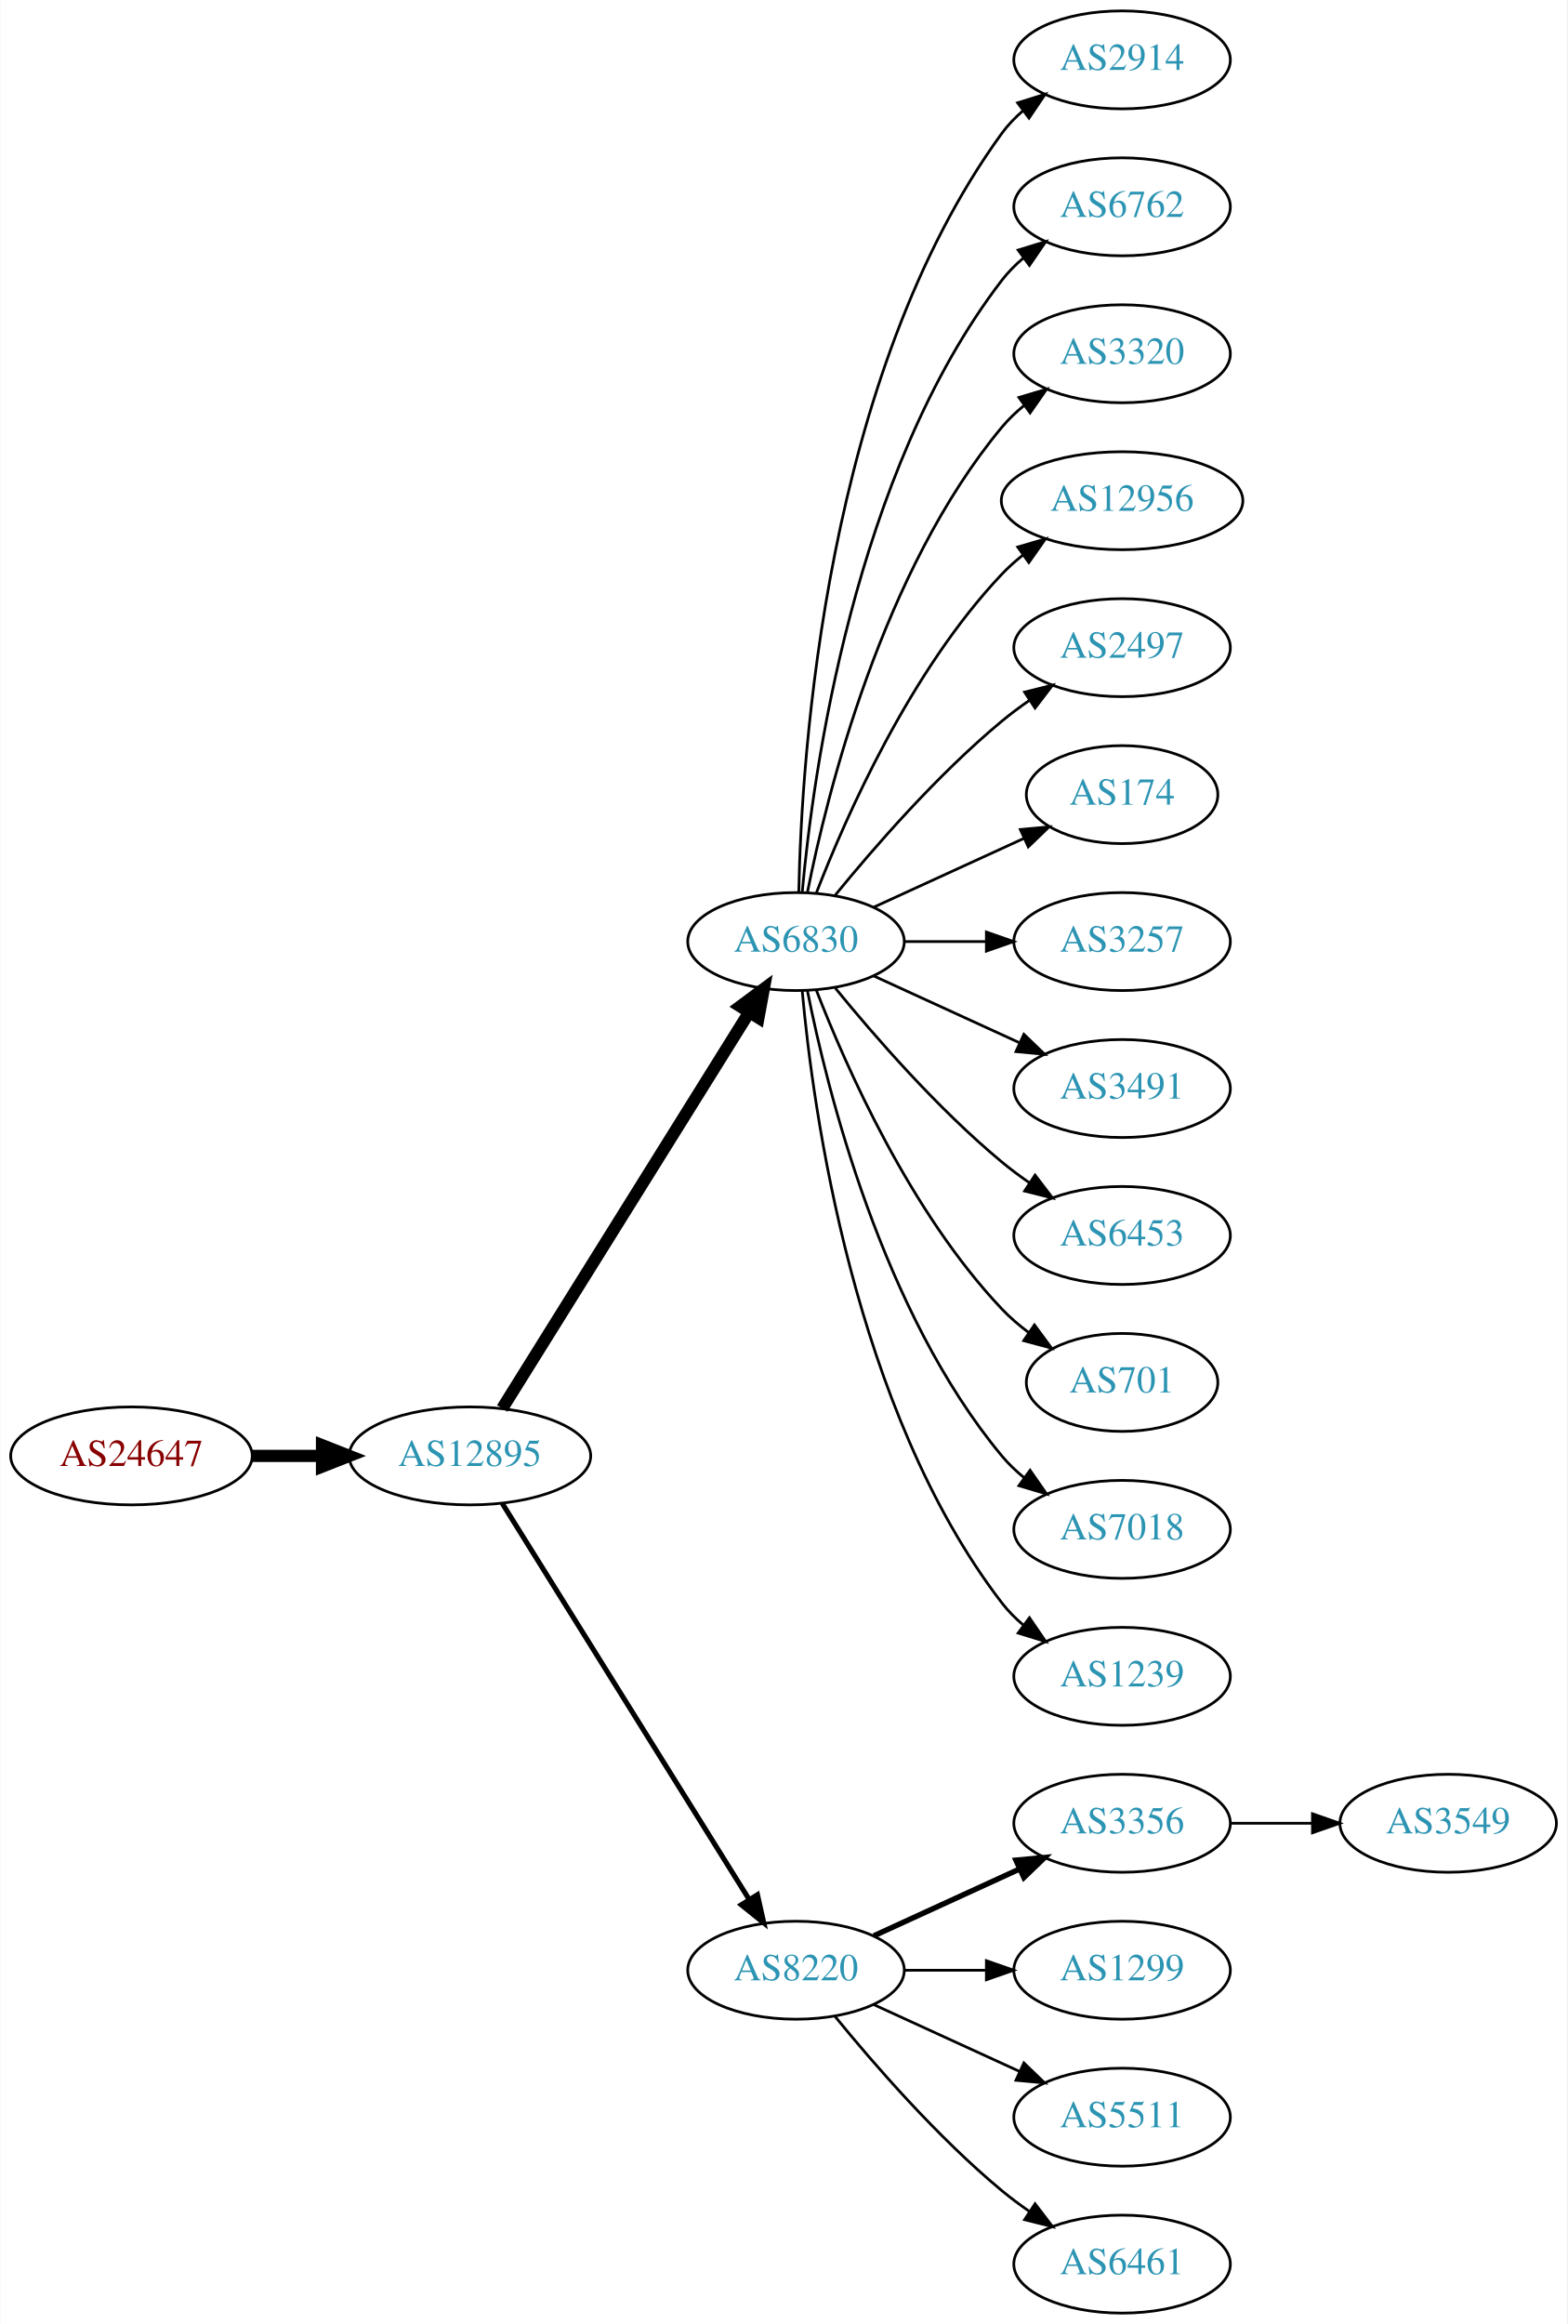
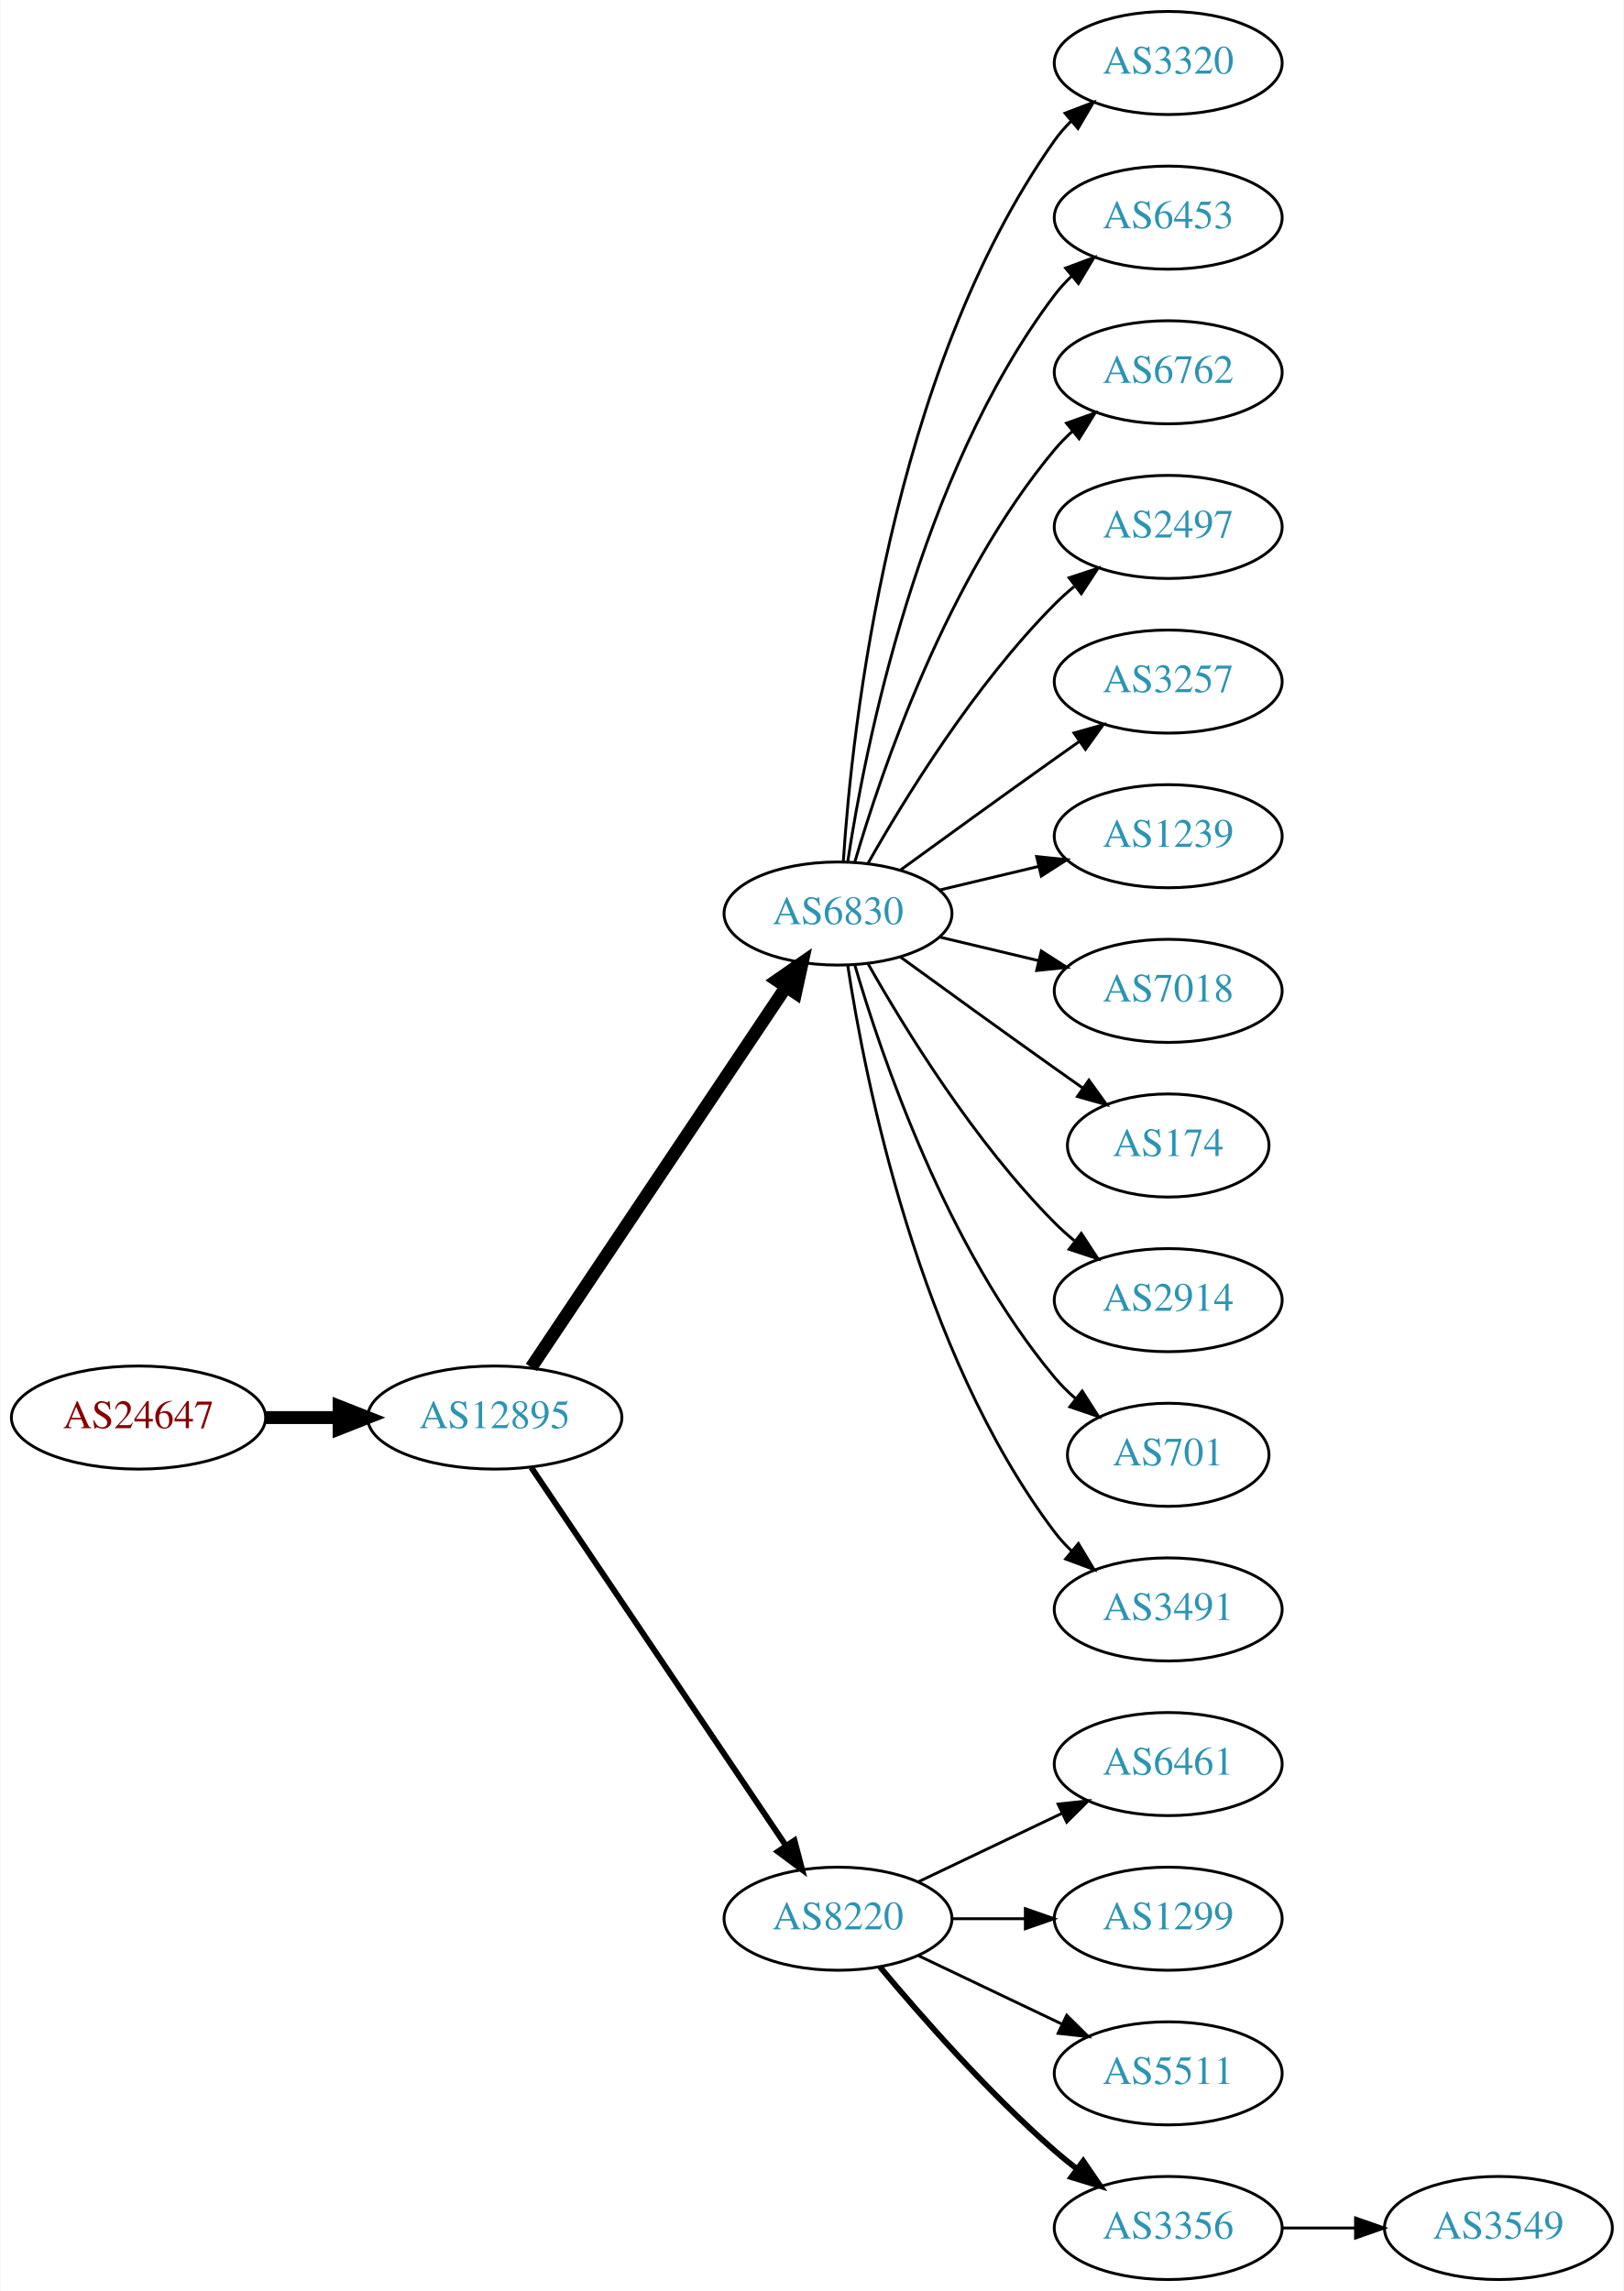
- <svg xmlns="http://www.w3.org/2000/svg" xmlns:xlink="http://www.w3.org/1999/xlink" width="576pt" height="854pt" viewBox="0.00 0.00 575.76 854.00">
-   <g id="graph0" class="graph" transform="scale(1 1) rotate(0) translate(4 850)">
-     <polygon fill="white" stroke="none" points="-4,4 -4,-850 571.762,-850 571.762,4 -4,4" />
+ <svg xmlns="http://www.w3.org/2000/svg" xmlns:xlink="http://www.w3.org/1999/xlink" width="567pt" height="800pt" viewBox="0.00 0.00 566.66 800.00">
+   <g id="graph0" class="graph" transform="scale(1 1) rotate(0) translate(4 796)">
+     <polygon fill="white" stroke="none" points="-4,4 -4,-796 562.663,-796 562.663,4 -4,4" />
    <g id="node1" class="node">
      <g id="a_node1">
        <a xlink:href="/asn/24647" xlink:title="AS24647 ~ s IT Solutions AT Spardat GmbH [AT]">
-           <ellipse fill="#ffffff" stroke="black" cx="44.196" cy="-315" rx="44.393" ry="18" />
-           <text text-anchor="middle" x="44.196" y="-311.3" font-family="Times,serif" font-size="14.00" fill="#880000">AS24647</text>
+           <ellipse fill="#ffffff" stroke="black" cx="44.196" cy="-301" rx="44.393" ry="18" />
+           <text text-anchor="middle" x="44.196" y="-297.3" font-family="Times,serif" font-size="14.00" fill="#880000">AS24647</text>
        </a>
      </g>
    </g>
    <g id="node2" class="node">
      <g id="a_node2">
        <a xlink:href="/asn/12895" xlink:title="AS12895 ~ Vienna, Austria [AT]">
-           <ellipse fill="#ffffff" stroke="black" cx="168.588" cy="-315" rx="44.393" ry="18" />
-           <text text-anchor="middle" x="168.588" y="-311.3" font-family="Times,serif" font-size="14.00" fill="#2c94b3">AS12895</text>
+           <ellipse fill="#ffffff" stroke="black" cx="168.588" cy="-301" rx="44.393" ry="18" />
+           <text text-anchor="middle" x="168.588" y="-297.3" font-family="Times,serif" font-size="14.00" fill="#2c94b3">AS12895</text>
        </a>
      </g>
    </g>
    <g id="edge1" class="edge">
-       <path fill="none" stroke="black" stroke-width="4.5" d="M88.692,-315C96.898,-315 105.569,-315 114.041,-315" />
-       <polygon fill="black" stroke="black" stroke-width="4.5" points="114.233,-318.938 124.233,-315 114.233,-311.063 114.233,-318.938" />
+       <path fill="none" stroke="black" stroke-width="4.5" d="M88.692,-301C96.898,-301 105.569,-301 114.041,-301" />
+       <polygon fill="black" stroke="black" stroke-width="4.5" points="114.233,-304.938 124.233,-301 114.233,-297.063 114.233,-304.938" />
    </g>
    <g id="node3" class="node">
      <g id="a_node3">
        <a xlink:href="/asn/6830" xlink:title="AS6830 ~ LGI-UPC [AT]">
-           <ellipse fill="#ffffff" stroke="black" cx="288.431" cy="-504" rx="39.794" ry="18" />
-           <text text-anchor="middle" x="288.431" y="-500.3" font-family="Times,serif" font-size="14.00" fill="#2c94b3">AS6830</text>
+           <ellipse fill="#ffffff" stroke="black" cx="288.431" cy="-477" rx="39.794" ry="18" />
+           <text text-anchor="middle" x="288.431" y="-473.3" font-family="Times,serif" font-size="14.00" fill="#2c94b3">AS6830</text>
        </a>
      </g>
    </g>
    <g id="edge2" class="edge">
-       <path fill="none" stroke="black" stroke-width="4.5" d="M180.463,-332.442C201.247,-365.775 246.707,-438.686 271.136,-477.866" />
-       <polygon fill="black" stroke="black" stroke-width="4.5" points="267.95,-480.198 276.582,-486.6 274.632,-476.031 267.95,-480.198" />
+       <path fill="none" stroke="black" stroke-width="4.5" d="M181.318,-318.519C202.195,-349.699 245.883,-414.948 270.187,-451.245" />
+       <polygon fill="black" stroke="black" stroke-width="4.5" points="267.087,-453.693 275.922,-459.811 273.63,-449.311 267.087,-453.693" />
    </g>
    <g id="node4" class="node">
      <g id="a_node4">
        <a xlink:href="/asn/8220" xlink:title="AS8220 ~ COLT [GB]">
          <ellipse fill="#ffffff" stroke="black" cx="288.431" cy="-126" rx="39.794" ry="18" />
          <text text-anchor="middle" x="288.431" y="-122.3" font-family="Times,serif" font-size="14.00" fill="#2c94b3">AS8220</text>
        </a>
      </g>
    </g>
    <g id="edge3" class="edge">
-       <path fill="none" stroke="black" stroke-width="1.875" d="M180.463,-297.558C201.247,-264.225 246.707,-191.314 271.136,-152.134" />
-       <polygon fill="black" stroke="black" stroke-width="1.875" points="274.261,-153.737 276.582,-143.4 268.321,-150.034 274.261,-153.737" />
+       <path fill="none" stroke="black" stroke-width="2.045" d="M181.318,-283.581C202.195,-252.578 245.883,-187.699 270.187,-151.608" />
+       <polygon fill="black" stroke="black" stroke-width="2.045" points="273.24,-153.341 275.922,-143.091 267.433,-149.431 273.24,-153.341" />
    </g>
    <g id="node5" class="node">
      <g id="a_node5">
-         <a xlink:href="/asn/2914" xlink:title="AS2914 ~ NTT America, Inc. [US]">
-           <ellipse fill="#ffffff" stroke="black" cx="408.273" cy="-828" rx="39.794" ry="18" />
-           <text text-anchor="middle" x="408.273" y="-824.3" font-family="Times,serif" font-size="14.00" fill="#2c94b3">AS2914</text>
+         <a xlink:href="/asn/3320" xlink:title="AS3320 ~ DTAG [DE]">
+           <ellipse fill="#ffffff" stroke="black" cx="403.724" cy="-774" rx="39.794" ry="18" />
+           <text text-anchor="middle" x="403.724" y="-770.3" font-family="Times,serif" font-size="14.00" fill="#2c94b3">AS3320</text>
        </a>
      </g>
    </g>
    <g id="edge4" class="edge">
-       <path fill="none" stroke="black" d="M289.463,-522.337C290.436,-572.079 299.155,-711.806 364.077,-801 366.289,-804.039 368.957,-806.813 371.869,-809.326" />
-       <polygon fill="black" stroke="black" points="369.887,-812.214 380,-815.373 374.064,-806.597 369.887,-812.214" />
+       <path fill="none" stroke="black" d="M290.286,-495.185C293.28,-541.425 306.526,-665.589 364.077,-747 365.76,-749.381 367.724,-751.622 369.856,-753.716" />
+       <polygon fill="black" stroke="black" points="367.702,-756.478 377.599,-760.259 372.22,-751.132 367.702,-756.478" />
    </g>
    <g id="node6" class="node">
      <g id="a_node6">
-         <a xlink:href="/asn/6762" xlink:title="AS6762 ~ TELECOM ITALIA SPARKLE S.p.A. [IT]">
-           <ellipse fill="#ffffff" stroke="black" cx="408.273" cy="-774" rx="39.794" ry="18" />
-           <text text-anchor="middle" x="408.273" y="-770.3" font-family="Times,serif" font-size="14.00" fill="#2c94b3">AS6762</text>
+         <a xlink:href="/asn/6453" xlink:title="AS6453 ~ TATA COMMUNICATIONS (AMERICA) INC [US]">
+           <ellipse fill="#ffffff" stroke="black" cx="403.724" cy="-720" rx="39.794" ry="18" />
+           <text text-anchor="middle" x="403.724" y="-716.3" font-family="Times,serif" font-size="14.00" fill="#2c94b3">AS6453</text>
        </a>
      </g>
    </g>
    <g id="edge5" class="edge">
-       <path fill="none" stroke="black" d="M290.715,-522.117C294.613,-565.332 309.63,-676.131 364.077,-747 366.367,-749.981 369.087,-752.716 372.032,-755.205" />
-       <polygon fill="black" stroke="black" points="370.078,-758.113 380.208,-761.218 374.225,-752.473 370.078,-758.113" />
+       <path fill="none" stroke="black" d="M291.808,-494.986C297.781,-534.422 316.492,-629.995 364.077,-693 365.835,-695.327 367.851,-697.529 370.021,-699.596" />
+       <polygon fill="black" stroke="black" points="367.905,-702.389 377.833,-706.088 372.379,-697.005 367.905,-702.389" />
    </g>
    <g id="node7" class="node">
      <g id="a_node7">
-         <a xlink:href="/asn/3320" xlink:title="AS3320 ~ DTAG [DE]">
-           <ellipse fill="#ffffff" stroke="black" cx="408.273" cy="-720" rx="39.794" ry="18" />
-           <text text-anchor="middle" x="408.273" y="-716.3" font-family="Times,serif" font-size="14.00" fill="#2c94b3">AS3320</text>
+         <a xlink:href="/asn/6762" xlink:title="AS6762 ~ TELECOM ITALIA SPARKLE S.p.A. [IT]">
+           <ellipse fill="#ffffff" stroke="black" cx="403.724" cy="-666" rx="39.794" ry="18" />
+           <text text-anchor="middle" x="403.724" y="-662.3" font-family="Times,serif" font-size="14.00" fill="#2c94b3">AS6762</text>
        </a>
      </g>
    </g>
    <g id="edge6" class="edge">
-       <path fill="none" stroke="black" d="M292.629,-522.073C299.793,-558.141 320.067,-640.125 364.077,-693 366.482,-695.889 369.278,-698.563 372.271,-701.013" />
-       <polygon fill="black" stroke="black" points="370.359,-703.95 380.514,-706.973 374.461,-698.277 370.359,-703.95" />
+       <path fill="none" stroke="black" d="M294.305,-495.002C303.619,-526.844 326.435,-593.981 364.077,-639 365.948,-641.237 368.046,-643.374 370.272,-645.396" />
+       <polygon fill="black" stroke="black" points="368.216,-648.234 378.191,-651.804 372.619,-642.793 368.216,-648.234" />
    </g>
    <g id="node8" class="node">
      <g id="a_node8">
-         <a xlink:href="/asn/12956" xlink:title="AS12956 ~ TELXIUS [ES]">
-           <ellipse fill="#ffffff" stroke="black" cx="408.273" cy="-666" rx="44.393" ry="18" />
-           <text text-anchor="middle" x="408.273" y="-662.3" font-family="Times,serif" font-size="14.00" fill="#2c94b3">AS12956</text>
+         <a xlink:href="/asn/2497" xlink:title="AS2497 ~ Internet Initiative Japan Inc. [JP]">
+           <ellipse fill="#ffffff" stroke="black" cx="403.724" cy="-612" rx="39.794" ry="18" />
+           <text text-anchor="middle" x="403.724" y="-608.3" font-family="Times,serif" font-size="14.00" fill="#2c94b3">AS2497</text>
        </a>
      </g>
    </g>
    <g id="edge7" class="edge">
-       <path fill="none" stroke="black" d="M295.954,-521.994C306.704,-549.728 330.362,-603.429 364.077,-639 366.461,-641.515 369.128,-643.893 371.934,-646.117" />
-       <polygon fill="black" stroke="black" points="369.928,-648.985 380.096,-651.961 374.003,-643.293 369.928,-648.985" />
+       <path fill="none" stroke="black" d="M298.891,-494.49C311.672,-517.096 336.105,-556.886 364.077,-585 366.188,-587.121 368.484,-589.188 370.87,-591.171" />
+       <polygon fill="black" stroke="black" points="369.122,-594.242 379.185,-597.556 373.385,-588.69 369.122,-594.242" />
    </g>
    <g id="node9" class="node">
      <g id="a_node9">
-         <a xlink:href="/asn/2497" xlink:title="AS2497 ~ Internet Initiative Japan Inc. [JP]">
-           <ellipse fill="#ffffff" stroke="black" cx="408.273" cy="-612" rx="39.794" ry="18" />
-           <text text-anchor="middle" x="408.273" y="-608.3" font-family="Times,serif" font-size="14.00" fill="#2c94b3">AS2497</text>
+         <a xlink:href="/asn/3257" xlink:title="AS3257 ~ GTT [DE]">
+           <ellipse fill="#ffffff" stroke="black" cx="403.724" cy="-558" rx="39.794" ry="18" />
+           <text text-anchor="middle" x="403.724" y="-554.3" font-family="Times,serif" font-size="14.00" fill="#2c94b3">AS3257</text>
        </a>
      </g>
    </g>
    <g id="edge8" class="edge">
-       <path fill="none" stroke="black" d="M302.85,-521.065C316.964,-538.375 340.379,-565.345 364.077,-585 367.294,-587.668 370.794,-590.27 374.365,-592.741" />
-       <polygon fill="black" stroke="black" points="372.442,-595.666 382.721,-598.236 376.288,-589.817 372.442,-595.666" />
+       <path fill="none" stroke="black" d="M310.279,-492.222C325.213,-503.091 345.827,-518.025 364.077,-531 366.898,-533.005 369.841,-535.085 372.789,-537.159" />
+       <polygon fill="black" stroke="black" points="370.816,-540.05 381.013,-542.926 374.835,-534.319 370.816,-540.05" />
    </g>
    <g id="node10" class="node">
      <g id="a_node10">
-         <a xlink:href="/asn/174" xlink:title="AS174 ~ Cogent Communications [US]">
-           <ellipse fill="#ffffff" stroke="black" cx="408.273" cy="-558" rx="35.194" ry="18" />
-           <text text-anchor="middle" x="408.273" y="-554.3" font-family="Times,serif" font-size="14.00" fill="#2c94b3">AS174</text>
+         <a xlink:href="/asn/1239" xlink:title="AS1239 ~ Sprint [US]">
+           <ellipse fill="#ffffff" stroke="black" cx="403.724" cy="-504" rx="39.794" ry="18" />
+           <text text-anchor="middle" x="403.724" y="-500.3" font-family="Times,serif" font-size="14.00" fill="#2c94b3">AS1239</text>
        </a>
      </g>
    </g>
    <g id="edge9" class="edge">
-       <path fill="none" stroke="black" d="M317.06,-516.661C333.476,-524.183 354.457,-533.798 372.054,-541.861" />
-       <polygon fill="black" stroke="black" points="370.883,-545.174 381.432,-546.158 373.799,-538.811 370.883,-545.174" />
+       <path fill="none" stroke="black" d="M324.038,-485.248C334.909,-487.838 347.064,-490.735 358.506,-493.462" />
+       <polygon fill="black" stroke="black" points="357.789,-496.889 368.328,-495.803 359.412,-490.08 357.789,-496.889" />
    </g>
    <g id="node11" class="node">
      <g id="a_node11">
-         <a xlink:href="/asn/3257" xlink:title="AS3257 ~ GTT [DE]">
-           <ellipse fill="#ffffff" stroke="black" cx="408.273" cy="-504" rx="39.794" ry="18" />
-           <text text-anchor="middle" x="408.273" y="-500.3" font-family="Times,serif" font-size="14.00" fill="#2c94b3">AS3257</text>
+         <a xlink:href="/asn/7018" xlink:title="AS7018 ~ AT&amp;T Services, Inc. [US]">
+           <ellipse fill="#ffffff" stroke="black" cx="403.724" cy="-450" rx="39.794" ry="18" />
+           <text text-anchor="middle" x="403.724" y="-446.3" font-family="Times,serif" font-size="14.00" fill="#2c94b3">AS7018</text>
        </a>
      </g>
    </g>
    <g id="edge10" class="edge">
-       <path fill="none" stroke="black" d="M328.343,-504C337.897,-504 348.246,-504 358.209,-504" />
-       <polygon fill="black" stroke="black" points="358.402,-507.5 368.402,-504 358.402,-500.5 358.402,-507.5" />
+       <path fill="none" stroke="black" d="M324.038,-468.752C334.909,-466.162 347.064,-463.265 358.506,-460.538" />
+       <polygon fill="black" stroke="black" points="359.412,-463.92 368.328,-458.197 357.789,-457.111 359.412,-463.92" />
    </g>
    <g id="node12" class="node">
      <g id="a_node12">
-         <a xlink:href="/asn/3491" xlink:title="AS3491 ~ PCCW Global, Inc. [US]">
-           <ellipse fill="#ffffff" stroke="black" cx="408.273" cy="-450" rx="39.794" ry="18" />
-           <text text-anchor="middle" x="408.273" y="-446.3" font-family="Times,serif" font-size="14.00" fill="#2c94b3">AS3491</text>
+         <a xlink:href="/asn/174" xlink:title="AS174 ~ Cogent Communications [US]">
+           <ellipse fill="#ffffff" stroke="black" cx="403.724" cy="-396" rx="35.194" ry="18" />
+           <text text-anchor="middle" x="403.724" y="-392.3" font-family="Times,serif" font-size="14.00" fill="#2c94b3">AS174</text>
        </a>
      </g>
    </g>
    <g id="edge11" class="edge">
-       <path fill="none" stroke="black" d="M317.06,-491.339C333.017,-484.027 353.287,-474.739 370.57,-466.819" />
-       <polygon fill="black" stroke="black" points="372.185,-469.929 379.818,-462.581 369.269,-463.565 372.185,-469.929" />
+       <path fill="none" stroke="black" d="M310.279,-461.778C325.213,-450.909 345.827,-435.975 364.077,-423 367.288,-420.718 370.657,-418.339 374.011,-415.982" />
+       <polygon fill="black" stroke="black" points="376.039,-418.834 382.222,-410.23 372.023,-413.101 376.039,-418.834" />
    </g>
    <g id="node13" class="node">
      <g id="a_node13">
-         <a xlink:href="/asn/6453" xlink:title="AS6453 ~ TATA COMMUNICATIONS (AMERICA) INC [US]">
-           <ellipse fill="#ffffff" stroke="black" cx="408.273" cy="-396" rx="39.794" ry="18" />
-           <text text-anchor="middle" x="408.273" y="-392.3" font-family="Times,serif" font-size="14.00" fill="#2c94b3">AS6453</text>
+         <a xlink:href="/asn/2914" xlink:title="AS2914 ~ NTT America, Inc. [US]">
+           <ellipse fill="#ffffff" stroke="black" cx="403.724" cy="-342" rx="39.794" ry="18" />
+           <text text-anchor="middle" x="403.724" y="-338.3" font-family="Times,serif" font-size="14.00" fill="#2c94b3">AS2914</text>
        </a>
      </g>
    </g>
    <g id="edge12" class="edge">
-       <path fill="none" stroke="black" d="M302.85,-486.935C316.964,-469.625 340.379,-442.655 364.077,-423 367.294,-420.332 370.794,-417.73 374.365,-415.259" />
-       <polygon fill="black" stroke="black" points="376.288,-418.183 382.721,-409.764 372.442,-412.334 376.288,-418.183" />
+       <path fill="none" stroke="black" d="M298.891,-459.51C311.672,-436.904 336.105,-397.114 364.077,-369 366.188,-366.879 368.484,-364.812 370.87,-362.829" />
+       <polygon fill="black" stroke="black" points="373.385,-365.31 379.185,-356.444 369.122,-359.758 373.385,-365.31" />
    </g>
    <g id="node14" class="node">
      <g id="a_node14">
        <a xlink:href="/asn/701" xlink:title="AS701 ~ UUNET [US]">
-           <ellipse fill="#ffffff" stroke="black" cx="408.273" cy="-342" rx="35.194" ry="18" />
-           <text text-anchor="middle" x="408.273" y="-338.3" font-family="Times,serif" font-size="14.00" fill="#2c94b3">AS701</text>
+           <ellipse fill="#ffffff" stroke="black" cx="403.724" cy="-288" rx="35.194" ry="18" />
+           <text text-anchor="middle" x="403.724" y="-284.3" font-family="Times,serif" font-size="14.00" fill="#2c94b3">AS701</text>
        </a>
      </g>
    </g>
    <g id="edge13" class="edge">
-       <path fill="none" stroke="black" d="M295.954,-486.006C306.704,-458.272 330.362,-404.571 364.077,-369 367.02,-365.895 370.394,-362.999 373.929,-360.345" />
-       <polygon fill="black" stroke="black" points="376.059,-363.129 382.348,-354.603 372.115,-357.346 376.059,-363.129" />
+       <path fill="none" stroke="black" d="M294.305,-458.998C303.619,-427.156 326.435,-360.019 364.077,-315 366.23,-312.426 368.684,-309.983 371.288,-307.697" />
+       <polygon fill="black" stroke="black" points="373.695,-310.257 379.399,-301.328 369.372,-304.751 373.695,-310.257" />
    </g>
    <g id="node15" class="node">
      <g id="a_node15">
-         <a xlink:href="/asn/7018" xlink:title="AS7018 ~ AT&amp;T Services, Inc. [US]">
-           <ellipse fill="#ffffff" stroke="black" cx="408.273" cy="-288" rx="39.794" ry="18" />
-           <text text-anchor="middle" x="408.273" y="-284.3" font-family="Times,serif" font-size="14.00" fill="#2c94b3">AS7018</text>
+         <a xlink:href="/asn/3491" xlink:title="AS3491 ~ PCCW Global, Inc. [US]">
+           <ellipse fill="#ffffff" stroke="black" cx="403.724" cy="-234" rx="39.794" ry="18" />
+           <text text-anchor="middle" x="403.724" y="-230.3" font-family="Times,serif" font-size="14.00" fill="#2c94b3">AS3491</text>
        </a>
      </g>
    </g>
    <g id="edge14" class="edge">
-       <path fill="none" stroke="black" d="M292.629,-485.927C299.793,-449.859 320.067,-367.875 364.077,-315 366.482,-312.111 369.278,-309.437 372.271,-306.987" />
-       <polygon fill="black" stroke="black" points="374.461,-309.723 380.514,-301.027 370.359,-304.05 374.461,-309.723" />
+       <path fill="none" stroke="black" d="M291.808,-459.014C297.781,-419.578 316.492,-324.005 364.077,-261 365.835,-258.673 367.851,-256.471 370.021,-254.404" />
+       <polygon fill="black" stroke="black" points="372.379,-256.995 377.833,-247.912 367.905,-251.611 372.379,-256.995" />
    </g>
    <g id="node16" class="node">
      <g id="a_node16">
-         <a xlink:href="/asn/1239" xlink:title="AS1239 ~ Sprint [US]">
-           <ellipse fill="#ffffff" stroke="black" cx="408.273" cy="-234" rx="39.794" ry="18" />
-           <text text-anchor="middle" x="408.273" y="-230.3" font-family="Times,serif" font-size="14.00" fill="#2c94b3">AS1239</text>
+         <a xlink:href="/asn/6461" xlink:title="AS6461 ~ Zayo Bandwidth [US]">
+           <ellipse fill="#ffffff" stroke="black" cx="403.724" cy="-180" rx="39.794" ry="18" />
+           <text text-anchor="middle" x="403.724" y="-176.3" font-family="Times,serif" font-size="14.00" fill="#2c94b3">AS6461</text>
        </a>
      </g>
    </g>
    <g id="edge15" class="edge">
-       <path fill="none" stroke="black" d="M290.715,-485.883C294.613,-442.668 309.63,-331.869 364.077,-261 366.367,-258.019 369.087,-255.284 372.032,-252.795" />
-       <polygon fill="black" stroke="black" points="374.225,-255.527 380.208,-246.782 370.078,-249.887 374.225,-255.527" />
+       <path fill="none" stroke="black" d="M316.567,-138.934C331.561,-146.081 350.382,-155.052 366.605,-162.785" />
+       <polygon fill="black" stroke="black" points="365.276,-166.028 375.809,-167.171 368.288,-159.709 365.276,-166.028" />
    </g>
    <g id="node17" class="node">
      <g id="a_node17">
-         <a xlink:href="/asn/3356" xlink:title="AS3356 ~ Level 3 Parent, LLC [US]">
-           <ellipse fill="#ffffff" stroke="black" cx="408.273" cy="-180" rx="39.794" ry="18" />
-           <text text-anchor="middle" x="408.273" y="-176.3" font-family="Times,serif" font-size="14.00" fill="#2c94b3">AS3356</text>
+         <a xlink:href="/asn/1299" xlink:title="AS1299 ~ Telia Carrier [EU]">
+           <ellipse fill="#ffffff" stroke="black" cx="403.724" cy="-126" rx="39.794" ry="18" />
+           <text text-anchor="middle" x="403.724" y="-122.3" font-family="Times,serif" font-size="14.00" fill="#2c94b3">AS1299</text>
        </a>
      </g>
    </g>
    <g id="edge16" class="edge">
-       <path fill="none" stroke="black" stroke-width="2" d="M317.06,-138.661C333.017,-145.973 353.287,-155.261 370.57,-163.181" />
-       <polygon fill="black" stroke="black" stroke-width="2" points="369.269,-166.435 379.818,-167.419 372.185,-160.071 369.269,-166.435" />
+       <path fill="none" stroke="black" d="M328.103,-126C336.306,-126 345.07,-126 353.602,-126" />
+       <polygon fill="black" stroke="black" points="353.841,-129.5 363.841,-126 353.841,-122.5 353.841,-129.5" />
    </g>
    <g id="node18" class="node">
      <g id="a_node18">
-         <a xlink:href="/asn/1299" xlink:title="AS1299 ~ Telia Carrier [EU]">
-           <ellipse fill="#ffffff" stroke="black" cx="408.273" cy="-126" rx="39.794" ry="18" />
-           <text text-anchor="middle" x="408.273" y="-122.3" font-family="Times,serif" font-size="14.00" fill="#2c94b3">AS1299</text>
+         <a xlink:href="/asn/5511" xlink:title="AS5511 ~ Orange S.A. [FR]">
+           <ellipse fill="#ffffff" stroke="black" cx="403.724" cy="-72" rx="39.794" ry="18" />
+           <text text-anchor="middle" x="403.724" y="-68.3" font-family="Times,serif" font-size="14.00" fill="#2c94b3">AS5511</text>
        </a>
      </g>
    </g>
    <g id="edge17" class="edge">
-       <path fill="none" stroke="black" d="M328.343,-126C337.897,-126 348.246,-126 358.209,-126" />
-       <polygon fill="black" stroke="black" points="358.402,-129.5 368.402,-126 358.402,-122.5 358.402,-129.5" />
+       <path fill="none" stroke="black" d="M316.567,-113.066C331.561,-105.919 350.382,-96.948 366.605,-89.215" />
+       <polygon fill="black" stroke="black" points="368.288,-92.291 375.809,-84.829 365.276,-85.972 368.288,-92.291" />
    </g>
    <g id="node19" class="node">
      <g id="a_node19">
-         <a xlink:href="/asn/5511" xlink:title="AS5511 ~ Orange S.A. [FR]">
-           <ellipse fill="#ffffff" stroke="black" cx="408.273" cy="-72" rx="39.794" ry="18" />
-           <text text-anchor="middle" x="408.273" y="-68.3" font-family="Times,serif" font-size="14.00" fill="#2c94b3">AS5511</text>
+         <a xlink:href="/asn/3356" xlink:title="AS3356 ~ Level 3 Parent, LLC [US]">
+           <ellipse fill="#ffffff" stroke="black" cx="403.724" cy="-18" rx="39.794" ry="18" />
+           <text text-anchor="middle" x="403.724" y="-14.3" font-family="Times,serif" font-size="14.00" fill="#2c94b3">AS3356</text>
        </a>
      </g>
    </g>
    <g id="edge18" class="edge">
-       <path fill="none" stroke="black" d="M317.06,-113.339C333.017,-106.027 353.287,-96.739 370.57,-88.819" />
-       <polygon fill="black" stroke="black" points="372.185,-91.929 379.818,-84.581 369.269,-85.565 372.185,-91.929" />
+       <path fill="none" stroke="black" stroke-width="2" d="M303.061,-109.183C317.343,-92.071 340.89,-65.255 364.077,-45 366.543,-42.846 369.182,-40.706 371.879,-38.628" />
+       <polygon fill="black" stroke="black" stroke-width="2" points="374.052,-41.375 380.033,-32.63 369.904,-35.736 374.052,-41.375" />
    </g>
    <g id="node20" class="node">
      <g id="a_node20">
-         <a xlink:href="/asn/6461" xlink:title="AS6461 ~ Zayo Bandwidth [US]">
-           <ellipse fill="#ffffff" stroke="black" cx="408.273" cy="-18" rx="39.794" ry="18" />
-           <text text-anchor="middle" x="408.273" y="-14.3" font-family="Times,serif" font-size="14.00" fill="#2c94b3">AS6461</text>
+         <a xlink:href="/asn/3549" xlink:title="AS3549 ~ Level 3 Parent, LLC [US]">
+           <ellipse fill="#ffffff" stroke="black" cx="519.017" cy="-18" rx="39.794" ry="18" />
+           <text text-anchor="middle" x="519.017" y="-14.3" font-family="Times,serif" font-size="14.00" fill="#2c94b3">AS3549</text>
        </a>
      </g>
    </g>
    <g id="edge19" class="edge">
-       <path fill="none" stroke="black" d="M302.85,-108.935C316.964,-91.625 340.379,-64.655 364.077,-45 367.294,-42.332 370.794,-39.73 374.365,-37.259" />
-       <polygon fill="black" stroke="black" points="376.288,-40.183 382.721,-31.764 372.442,-34.334 376.288,-40.183" />
-     </g>
-     <g id="node21" class="node">
-       <g id="a_node21">
-         <a xlink:href="/asn/3549" xlink:title="AS3549 ~ Level 3 Parent, LLC [US]">
-           <ellipse fill="#ffffff" stroke="black" cx="528.116" cy="-180" rx="39.794" ry="18" />
-           <text text-anchor="middle" x="528.116" y="-176.3" font-family="Times,serif" font-size="14.00" fill="#2c94b3">AS3549</text>
-         </a>
-       </g>
-     </g>
-     <g id="edge20" class="edge">
-       <path fill="none" stroke="black" d="M448.186,-180C457.739,-180 468.089,-180 478.052,-180" />
-       <polygon fill="black" stroke="black" points="478.244,-183.5 488.244,-180 478.244,-176.5 478.244,-183.5" />
+       <path fill="none" stroke="black" d="M443.396,-18C451.599,-18 460.363,-18 468.895,-18" />
+       <polygon fill="black" stroke="black" points="469.134,-21.5 479.134,-18 469.134,-14.5 469.134,-21.5" />
    </g>
  </g>
</svg>
